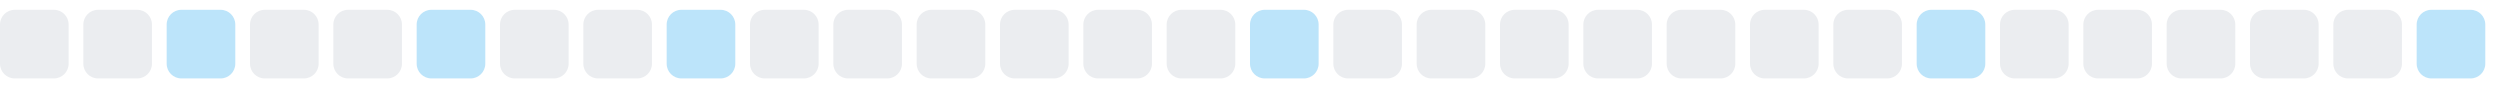
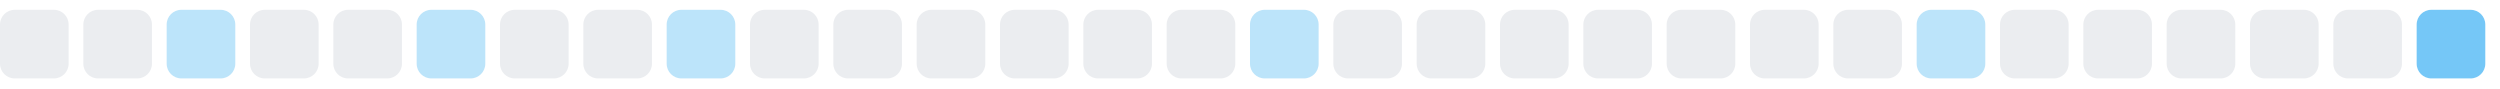
<svg xmlns="http://www.w3.org/2000/svg" width="255" height="9">
  <style>
        .level0 { fill: #ebedf0; }
        .level1 { fill: #bce4fa; }
        .level2 { fill: #75c7f7; }
        .level3 { fill: #30a9f2; }
        .level4 { fill: #008ee6; }
        @media (prefers-color-scheme: dark) {
          .level0 { fill: #161b22; }
          .level1 { fill: #0b3b5c; }
          .level2 { fill: #0a6299; }
          .level3 { fill: #008ee6; }
          .level4 { fill: #5bc4ff; }
        }
      </style>
  <rect x="0.0" y="1" width="7" height="7" rx="1.5" ry="1.5" class="level0" />
  <rect x="8.5" y="1" width="7" height="7" rx="1.5" ry="1.5" class="level0" />
  <rect x="17.0" y="1" width="7" height="7" rx="1.5" ry="1.5" class="level1" />
  <rect x="25.5" y="1" width="7" height="7" rx="1.5" ry="1.5" class="level0" />
  <rect x="34.0" y="1" width="7" height="7" rx="1.5" ry="1.5" class="level0" />
  <rect x="42.5" y="1" width="7" height="7" rx="1.5" ry="1.5" class="level1" />
  <rect x="51.0" y="1" width="7" height="7" rx="1.5" ry="1.5" class="level0" />
  <rect x="59.5" y="1" width="7" height="7" rx="1.5" ry="1.5" class="level0" />
  <rect x="68.0" y="1" width="7" height="7" rx="1.5" ry="1.5" class="level1" />
  <rect x="76.5" y="1" width="7" height="7" rx="1.5" ry="1.5" class="level0" />
  <rect x="85.0" y="1" width="7" height="7" rx="1.5" ry="1.5" class="level0" />
  <rect x="93.5" y="1" width="7" height="7" rx="1.5" ry="1.5" class="level0" />
  <rect x="102.0" y="1" width="7" height="7" rx="1.5" ry="1.5" class="level0" />
  <rect x="110.5" y="1" width="7" height="7" rx="1.5" ry="1.5" class="level0" />
  <rect x="119.0" y="1" width="7" height="7" rx="1.5" ry="1.5" class="level0" />
  <rect x="127.5" y="1" width="7" height="7" rx="1.5" ry="1.5" class="level1" />
  <rect x="136.0" y="1" width="7" height="7" rx="1.5" ry="1.5" class="level0" />
  <rect x="144.5" y="1" width="7" height="7" rx="1.5" ry="1.5" class="level0" />
  <rect x="153.0" y="1" width="7" height="7" rx="1.5" ry="1.5" class="level0" />
  <rect x="161.5" y="1" width="7" height="7" rx="1.5" ry="1.5" class="level0" />
  <rect x="170.0" y="1" width="7" height="7" rx="1.5" ry="1.5" class="level0" />
  <rect x="178.5" y="1" width="7" height="7" rx="1.5" ry="1.5" class="level0" />
  <rect x="187.0" y="1" width="7" height="7" rx="1.5" ry="1.5" class="level0" />
  <rect x="195.5" y="1" width="7" height="7" rx="1.5" ry="1.5" class="level1" />
  <rect x="204.0" y="1" width="7" height="7" rx="1.5" ry="1.5" class="level0" />
  <rect x="212.5" y="1" width="7" height="7" rx="1.5" ry="1.5" class="level0" />
  <rect x="221.0" y="1" width="7" height="7" rx="1.5" ry="1.5" class="level0" />
  <rect x="229.5" y="1" width="7" height="7" rx="1.5" ry="1.5" class="level0" />
  <rect x="238.0" y="1" width="7" height="7" rx="1.5" ry="1.5" class="level0" />
-   <rect x="246.5" y="1" width="7" height="7" rx="1.5" ry="1.5" class="level1" />
+   <rect x="246.5" y="1" width="7" height="7" rx="1.5" ry="1.5" class="level2" />
</svg>
